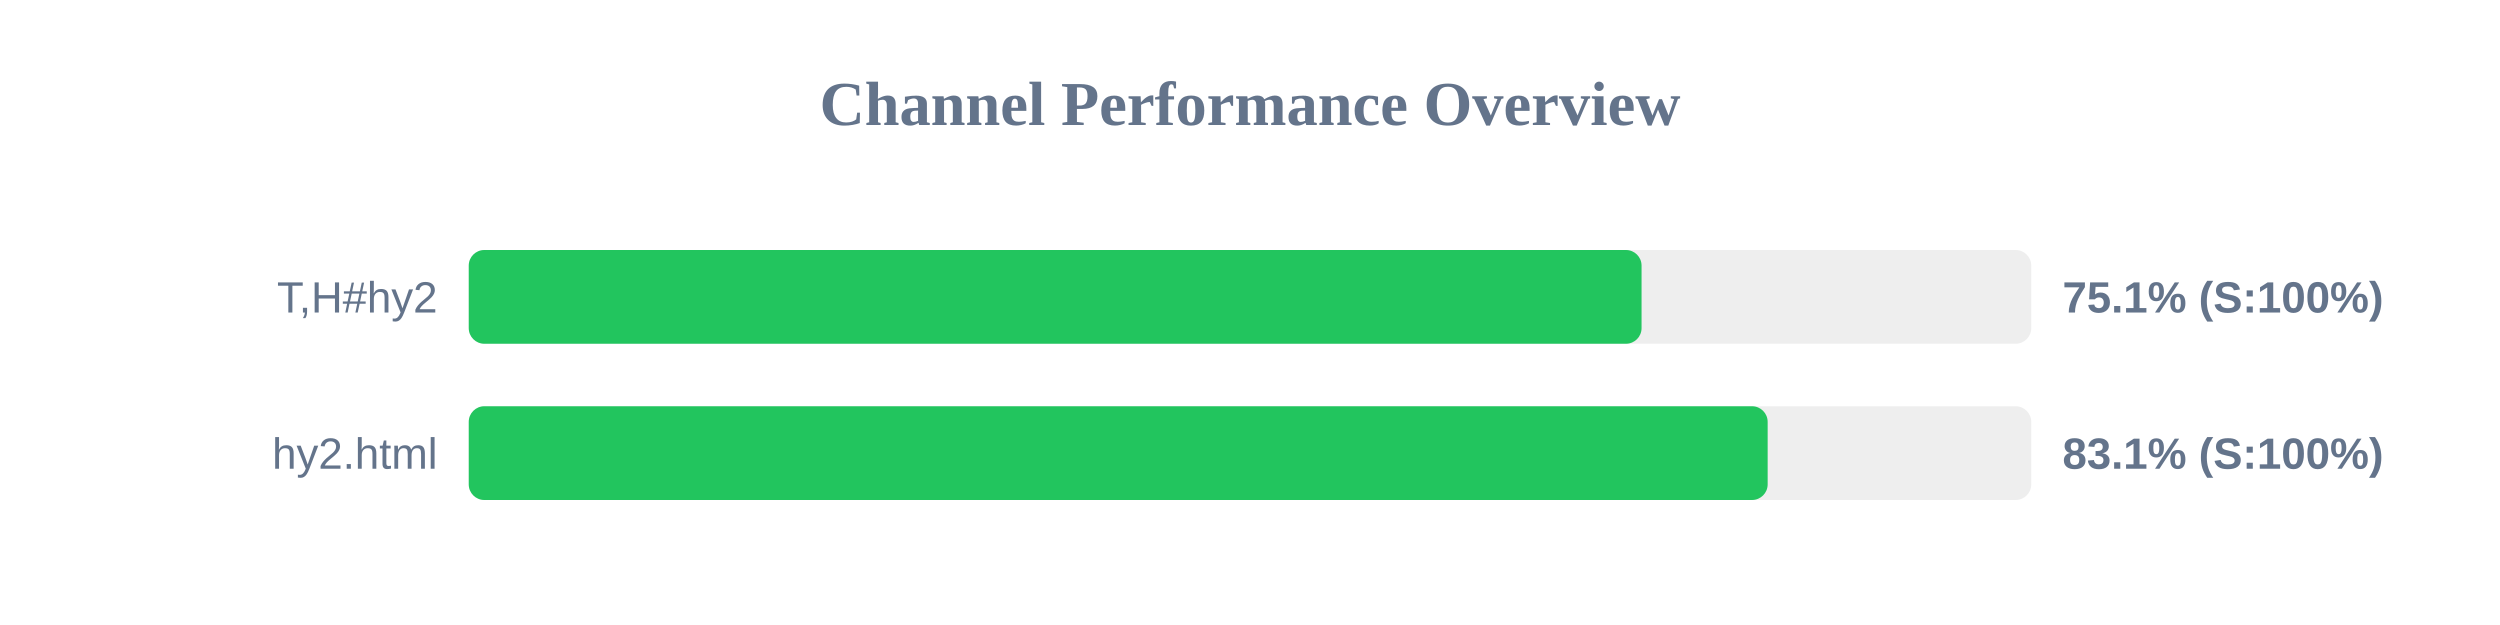
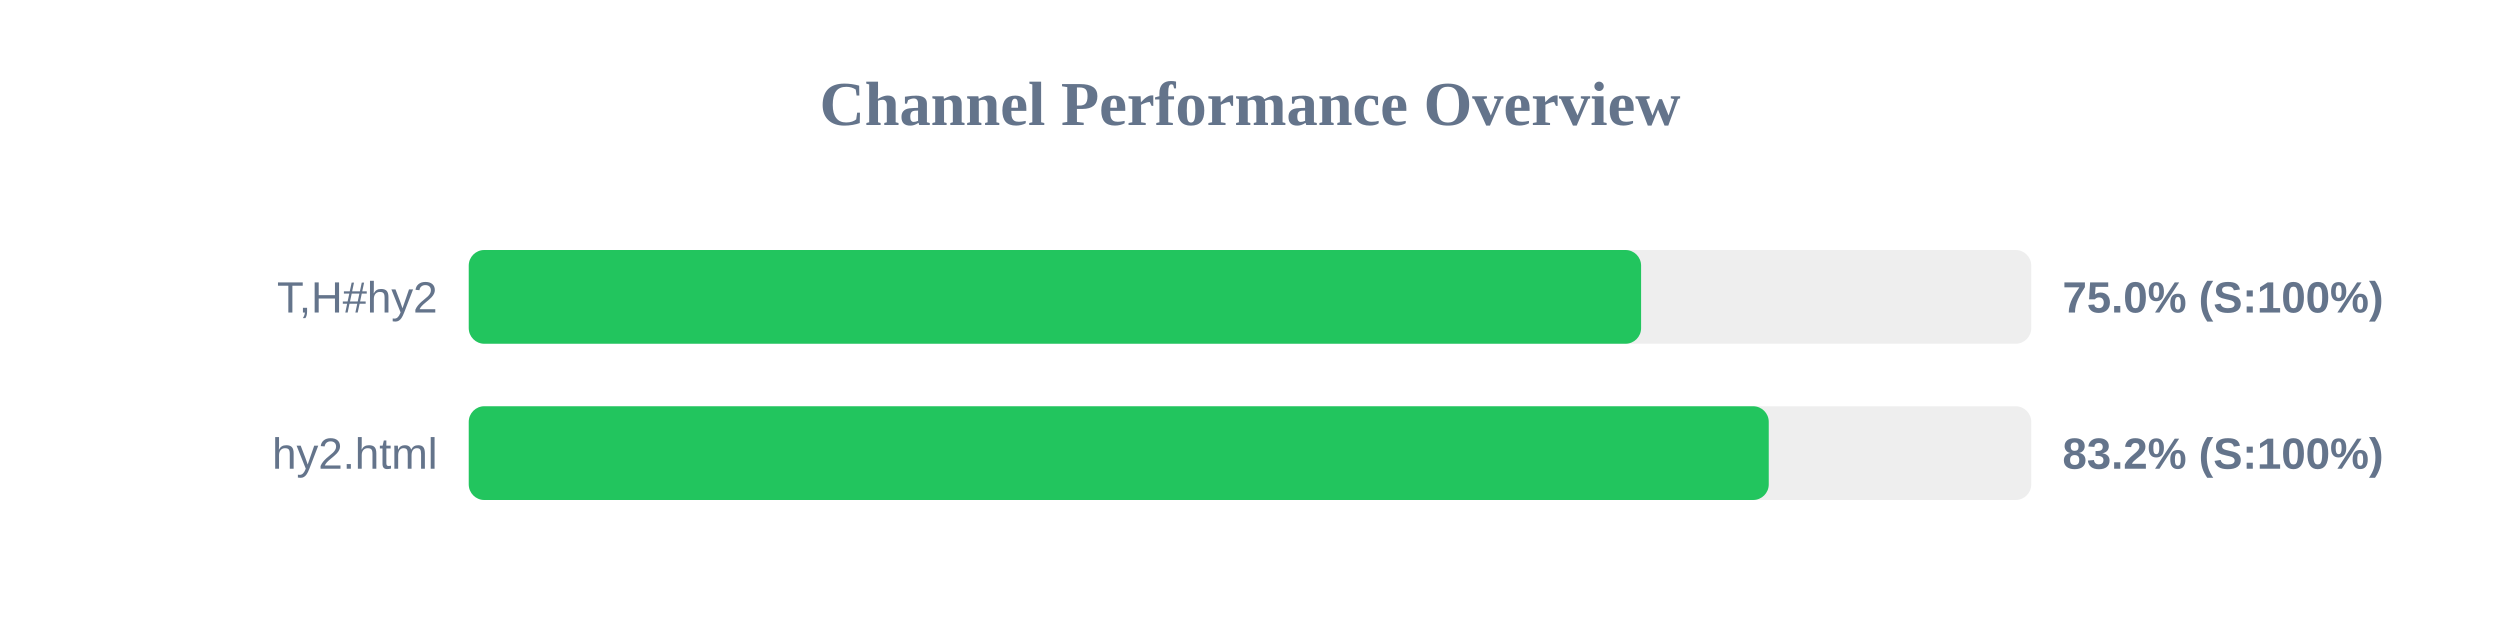
<svg xmlns="http://www.w3.org/2000/svg" width="800" height="200" version="1.1">
  <style>
        .row { font: 14px Arial; fill: #64748b; }
        .score { font: bold 14px Arial; fill: #64748b; }
    </style>
  <text x="400" y="40" text-anchor="middle" font-size="20px" font-weight="bold" fill="#64748b">Channel Performance Overview</text>
  <rect x="150" y="80" width="500" height="30" fill="#eee" rx="5" />
-   <rect x="150" y="80" width="375.3" height="30" fill="#22c55e" rx="5" />
+   <rect x="150" y="80" width="375.15" height="30" fill="#22c55e" rx="5" />
  <text x="140" y="100" text-anchor="end" class="row">T,H#hy2</text>
-   <text x="660" y="100" text-anchor="start" class="score">75.1% (S:100%)</text>
+   <text x="660" y="100" text-anchor="start" class="score">75.0% (S:100%)</text>
  <rect x="150" y="130" width="500" height="30" fill="#eee" rx="5" />
-   <rect x="150" y="130" width="415.65" height="30" fill="#22c55e" rx="5" />
+   <rect x="150" y="130" width="416.0" height="30" fill="#22c55e" rx="5" />
  <text x="140" y="150" text-anchor="end" class="row">hy2.html</text>
-   <text x="660" y="150" text-anchor="start" class="score">83.1% (S:100%)</text>
+   <text x="660" y="150" text-anchor="start" class="score">83.2% (S:100%)</text>
</svg>
